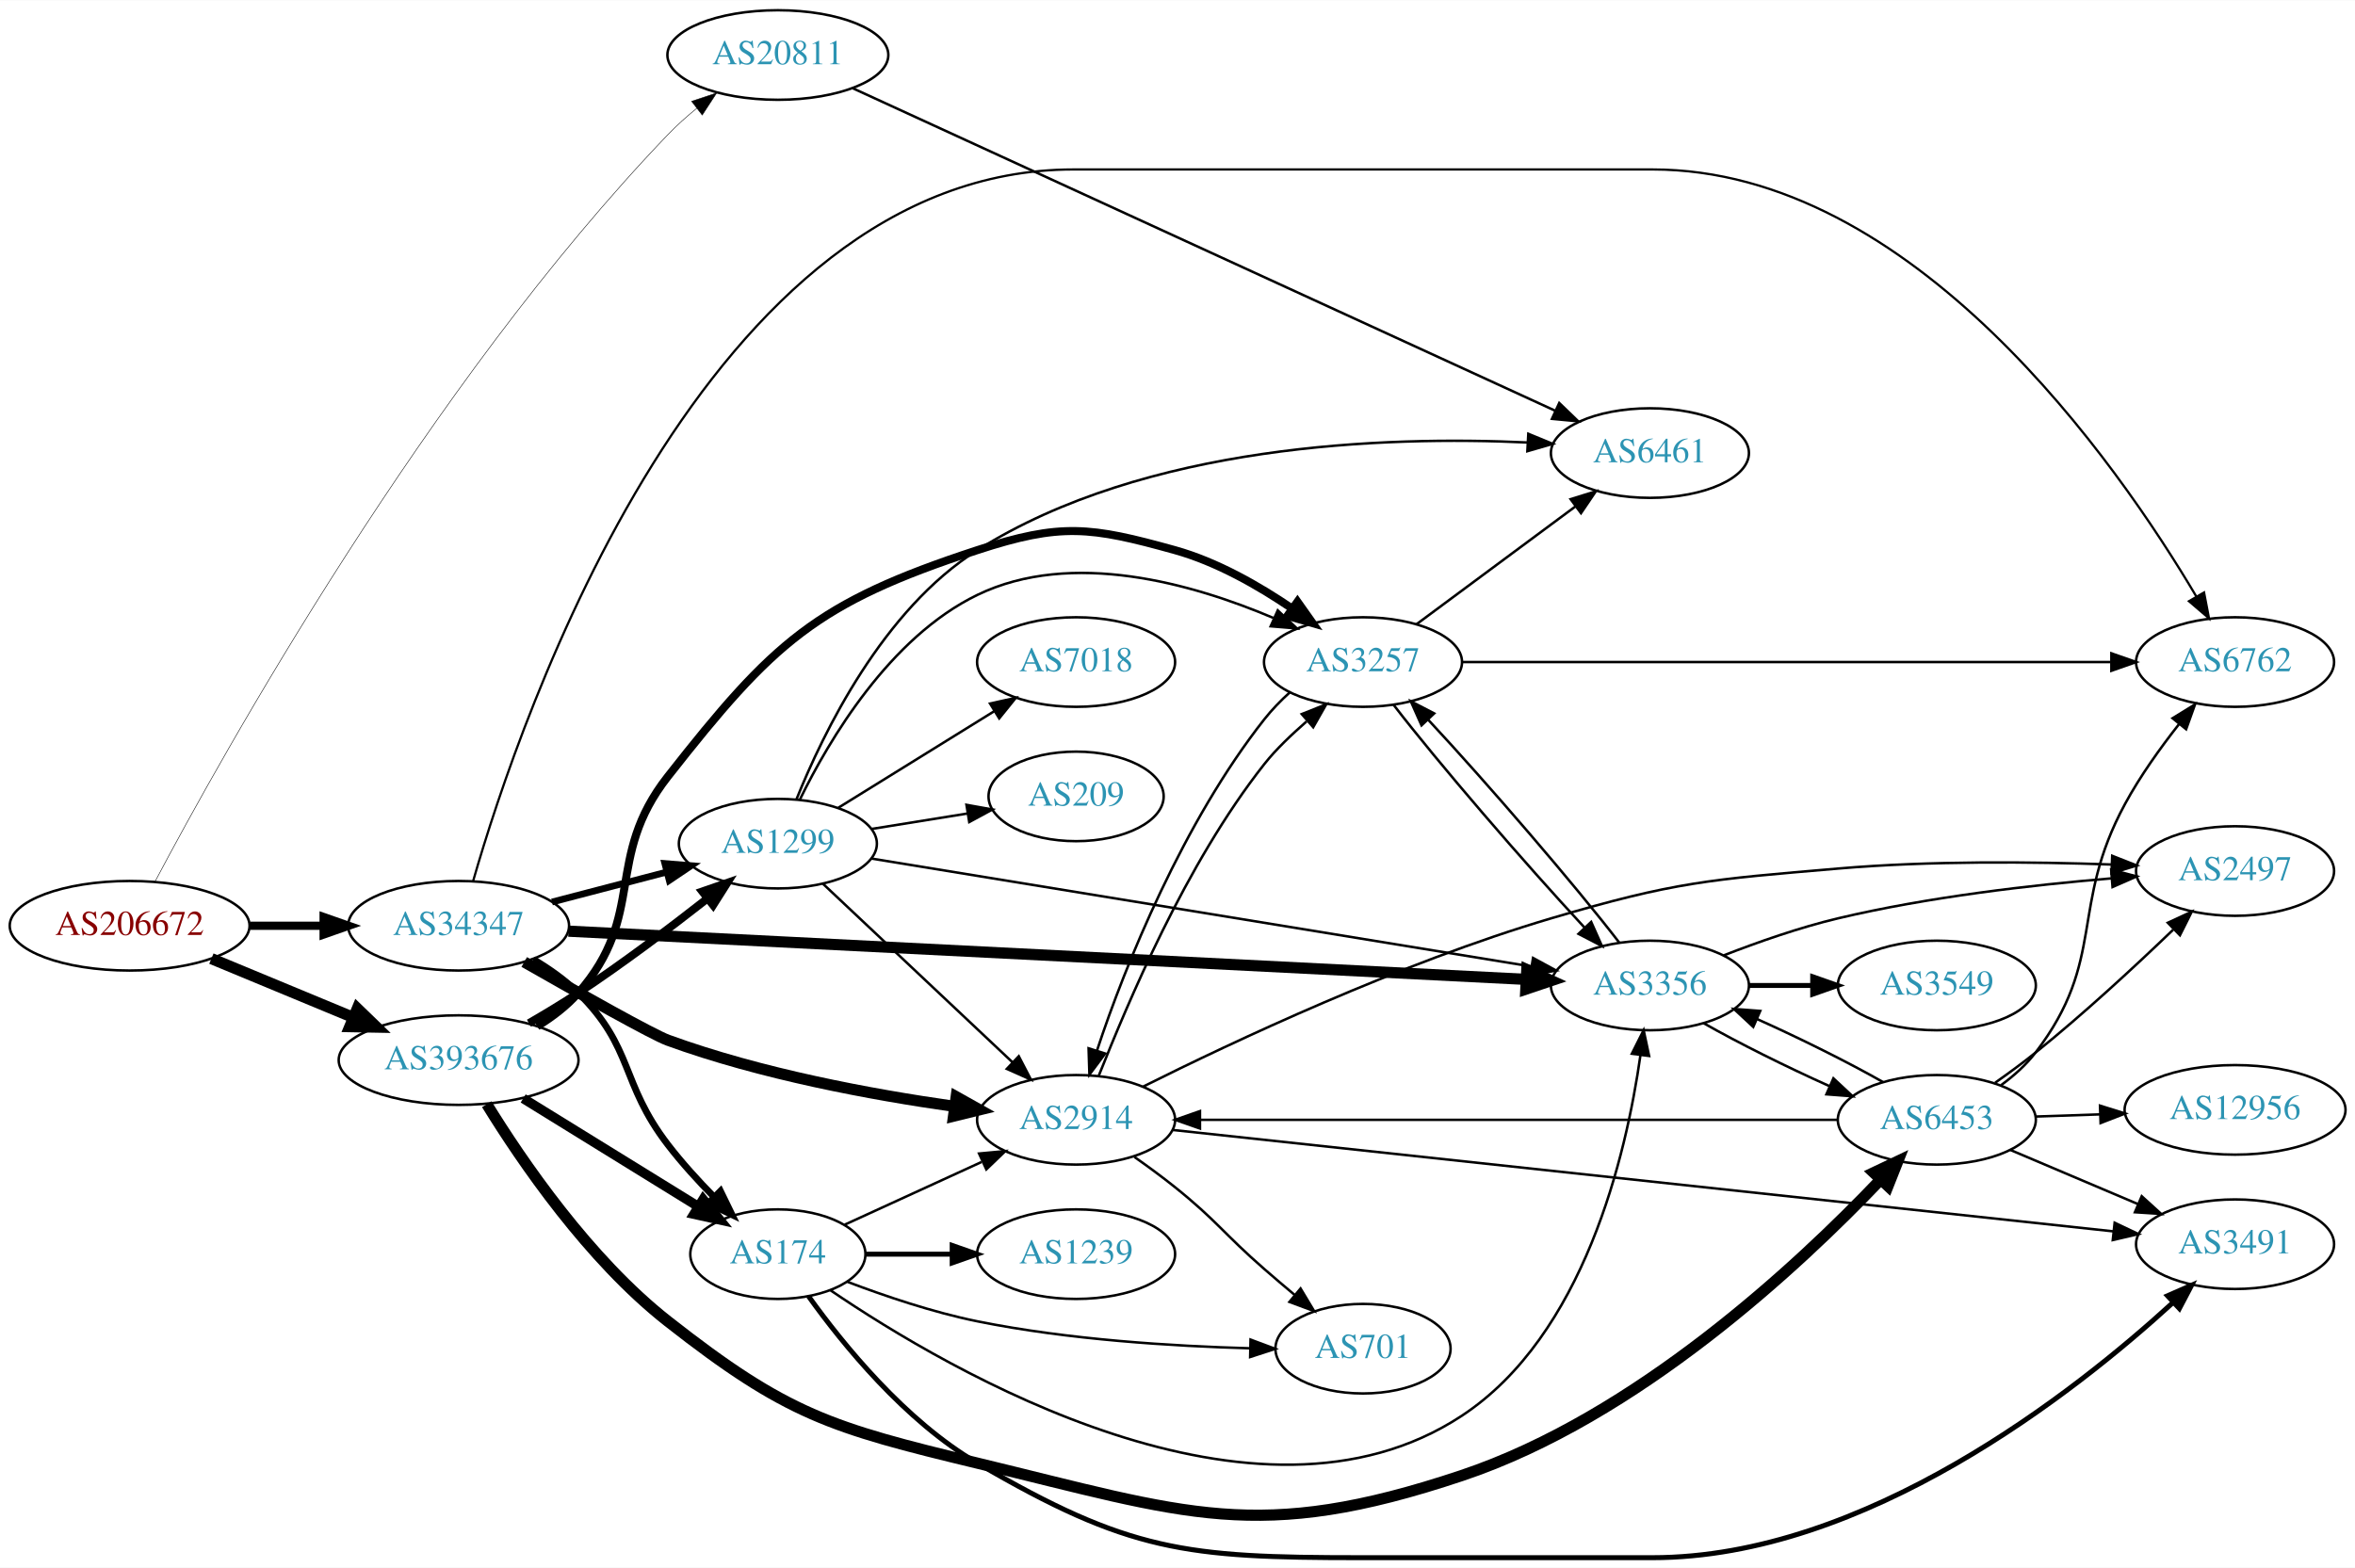
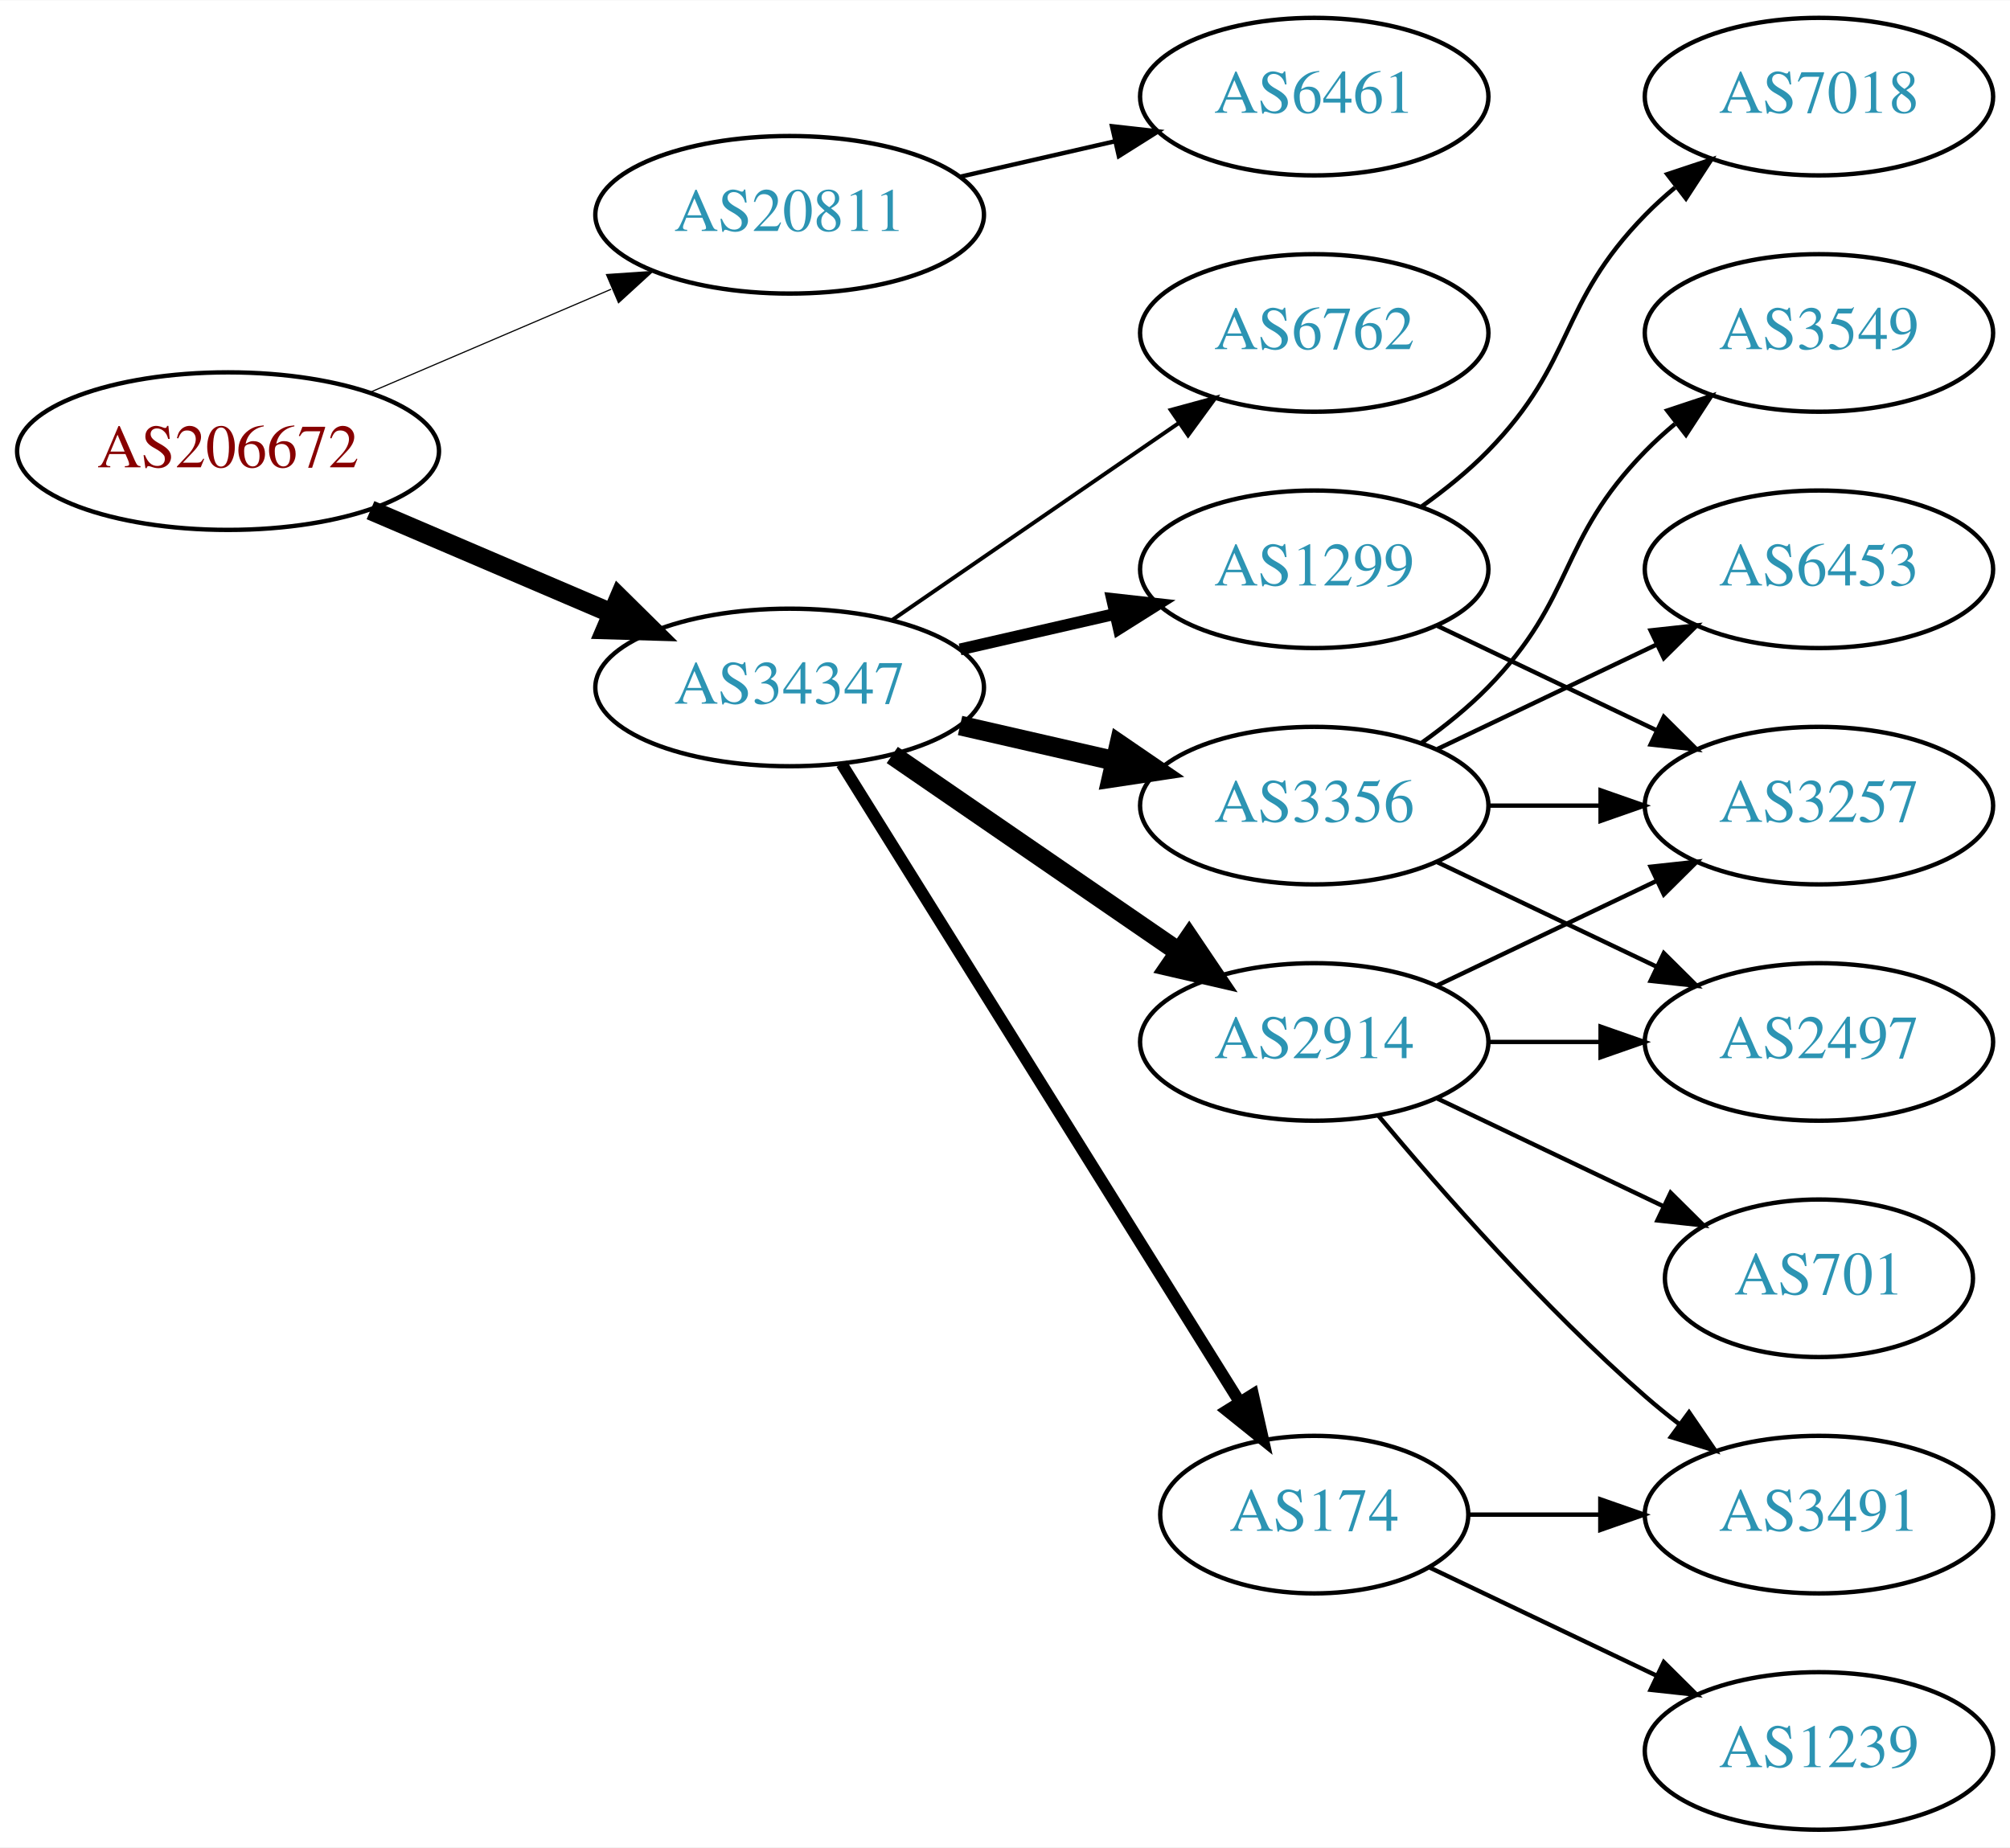
- <svg xmlns="http://www.w3.org/2000/svg" xmlns:xlink="http://www.w3.org/1999/xlink" width="946pt" height="630pt" viewBox="0.00 0.00 946.34 630.00">
-   <g id="graph0" class="graph" transform="scale(1 1) rotate(0) translate(4 626)">
-     <polygon fill="white" stroke="none" points="-4,4 -4,-626 942.339,-626 942.339,4 -4,4" />
+ <svg xmlns="http://www.w3.org/2000/svg" xmlns:xlink="http://www.w3.org/1999/xlink" width="459pt" height="422pt" viewBox="0.00 0.00 459.17 422.00">
+   <g id="graph0" class="graph" transform="scale(1 1) rotate(0) translate(4 418)">
+     <polygon fill="white" stroke="none" points="-4,4 -4,-418 455.17,-418 455.17,4 -4,4" />
    <g id="node1" class="node">
      <g id="a_node1">
        <a xlink:href="/asn/206672" xlink:title="AS206672 ~ Logispin Austria GmbH [AT]">
-           <ellipse fill="#ffffff" stroke="black" cx="48.096" cy="-254" rx="48.192" ry="18" />
-           <text text-anchor="middle" x="48.096" y="-250.3" font-family="Times,serif" font-size="14.00" fill="#880000">AS206672</text>
+           <ellipse fill="#ffffff" stroke="black" cx="48.096" cy="-315" rx="48.192" ry="18" />
+           <text text-anchor="middle" x="48.096" y="-311.3" font-family="Times,serif" font-size="14.00" fill="#880000">AS206672</text>
        </a>
      </g>
    </g>
    <g id="node2" class="node">
      <g id="a_node2">
        <a xlink:href="/asn/20811" xlink:title="AS20811 ~ Brennercom S.p.A. [IT]">
-           <ellipse fill="#ffffff" stroke="black" cx="308.579" cy="-604" rx="44.393" ry="18" />
-           <text text-anchor="middle" x="308.579" y="-600.3" font-family="Times,serif" font-size="14.00" fill="#2c94b3">AS20811</text>
+           <ellipse fill="#ffffff" stroke="black" cx="176.388" cy="-369" rx="44.393" ry="18" />
+           <text text-anchor="middle" x="176.388" y="-365.3" font-family="Times,serif" font-size="14.00" fill="#2c94b3">AS20811</text>
        </a>
      </g>
    </g>
    <g id="edge1" class="edge">
-       <path fill="none" stroke="black" stroke-width="0.196" d="M58.258,-271.683C85.093,-322.398 167.737,-471.16 264.383,-572 267.925,-575.695 271.931,-579.276 276.041,-582.622" />
-       <polygon fill="black" stroke="black" stroke-width="0.196" points="273.919,-585.405 283.977,-588.734 278.19,-579.859 273.919,-585.405" />
+       <path fill="none" stroke="black" stroke-width="0.265" d="M80.639,-328.487C97.283,-335.604 117.873,-344.408 135.604,-351.989" />
+       <polygon fill="black" stroke="black" stroke-width="0.265" points="134.545,-355.343 145.116,-356.057 137.297,-348.907 134.545,-355.343" />
    </g>
    <g id="node3" class="node">
      <g id="a_node3">
        <a xlink:href="/asn/34347" xlink:title="AS34347 ~ Stadtwerke Hall in Tirol GmbH [AT]">
-           <ellipse fill="#ffffff" stroke="black" cx="180.287" cy="-254" rx="44.393" ry="18" />
-           <text text-anchor="middle" x="180.287" y="-250.3" font-family="Times,serif" font-size="14.00" fill="#2c94b3">AS34347</text>
+           <ellipse fill="#ffffff" stroke="black" cx="176.388" cy="-261" rx="44.393" ry="18" />
+           <text text-anchor="middle" x="176.388" y="-257.3" font-family="Times,serif" font-size="14.00" fill="#2c94b3">AS34347</text>
        </a>
      </g>
    </g>
    <g id="edge2" class="edge">
-       <path fill="none" stroke="black" stroke-width="3.326" d="M96.466,-254C106.071,-254 116.233,-254 126.026,-254" />
-       <polygon fill="black" stroke="black" stroke-width="3.326" points="126.058,-257.5 136.058,-254 126.058,-250.5 126.058,-257.5" />
+       <path fill="none" stroke="black" stroke-width="4.5" d="M80.639,-301.513C97.283,-294.396 117.873,-285.592 135.604,-278.011" />
+       <polygon fill="black" stroke="black" stroke-width="4.5" points="137.469,-281.495 145.116,-273.943 134.373,-274.255 137.469,-281.495" />
    </g>
    <g id="node4" class="node">
      <g id="a_node4">
-         <a xlink:href="/asn/393676" xlink:title="AS393676 ~ Oracle Corporation [US]">
-           <ellipse fill="#ffffff" stroke="black" cx="180.287" cy="-200" rx="48.192" ry="18" />
-           <text text-anchor="middle" x="180.287" y="-196.3" font-family="Times,serif" font-size="14.00" fill="#2c94b3">AS393676</text>
+         <a xlink:href="/asn/6461" xlink:title="AS6461 ~ Zayo Bandwidth [US]">
+           <ellipse fill="#ffffff" stroke="black" cx="296.23" cy="-396" rx="39.794" ry="18" />
+           <text text-anchor="middle" x="296.23" y="-392.3" font-family="Times,serif" font-size="14.00" fill="#2c94b3">AS6461</text>
        </a>
      </g>
    </g>
    <g id="edge3" class="edge">
-       <path fill="none" stroke="black" stroke-width="4.5" d="M80.944,-240.79C98.124,-233.664 119.528,-224.787 137.976,-217.135" />
-       <polygon fill="black" stroke="black" stroke-width="4.5" points="139.588,-220.729 147.316,-213.261 136.571,-213.455 139.588,-220.729" />
+       <path fill="none" stroke="black" d="M215.322,-377.692C226.563,-380.267 238.976,-383.111 250.599,-385.774" />
+       <polygon fill="black" stroke="black" points="250.031,-389.235 260.56,-388.057 251.595,-382.412 250.031,-389.235" />
    </g>
    <g id="node5" class="node">
      <g id="a_node5">
-         <a xlink:href="/asn/6461" xlink:title="AS6461 ~ Zayo Bandwidth [US]">
-           <ellipse fill="#ffffff" stroke="black" cx="659.007" cy="-444" rx="39.794" ry="18" />
-           <text text-anchor="middle" x="659.007" y="-440.3" font-family="Times,serif" font-size="14.00" fill="#2c94b3">AS6461</text>
+         <a xlink:href="/asn/3356" xlink:title="AS3356 ~ Level 3 Parent, LLC [US]">
+           <ellipse fill="#ffffff" stroke="black" cx="296.23" cy="-234" rx="39.794" ry="18" />
+           <text text-anchor="middle" x="296.23" y="-230.3" font-family="Times,serif" font-size="14.00" fill="#2c94b3">AS3356</text>
        </a>
      </g>
    </g>
    <g id="edge4" class="edge">
-       <path fill="none" stroke="black" d="M338.687,-590.634C401.795,-561.654 551.139,-493.075 620.899,-461.04" />
-       <polygon fill="black" stroke="black" points="622.57,-464.124 630.198,-456.77 619.649,-457.763 622.57,-464.124" />
+       <path fill="none" stroke="black" stroke-width="4.5" d="M215.322,-252.308C226.563,-249.733 238.976,-246.889 250.599,-244.226" />
+       <polygon fill="black" stroke="black" stroke-width="4.5" points="251.692,-248.015 260.56,-241.943 249.934,-240.339 251.692,-248.015" />
    </g>
    <g id="node6" class="node">
      <g id="a_node6">
-         <a xlink:href="/asn/2914" xlink:title="AS2914 ~ NTT America, Inc. [US]">
-           <ellipse fill="#ffffff" stroke="black" cx="428.422" cy="-176" rx="39.794" ry="18" />
-           <text text-anchor="middle" x="428.422" y="-172.3" font-family="Times,serif" font-size="14.00" fill="#2c94b3">AS2914</text>
+         <a xlink:href="/asn/1299" xlink:title="AS1299 ~ Telia Carrier [EU]">
+           <ellipse fill="#ffffff" stroke="black" cx="296.23" cy="-288" rx="39.794" ry="18" />
+           <text text-anchor="middle" x="296.23" y="-284.3" font-family="Times,serif" font-size="14.00" fill="#2c94b3">AS1299</text>
        </a>
      </g>
    </g>
    <g id="edge5" class="edge">
-       <path fill="none" stroke="black" stroke-width="4.5" d="M206.654,-239.435C228.806,-226.803 258.341,-210.203 264.383,-208 301.796,-194.356 346.274,-186.121 379.315,-181.43" />
-       <polygon fill="black" stroke="black" stroke-width="4.5" points="380.239,-185.278 389.617,-180.029 379.178,-177.475 380.239,-185.278" />
+       <path fill="none" stroke="black" stroke-width="2.7" d="M215.322,-269.692C226.563,-272.267 238.976,-275.111 250.599,-277.774" />
+       <polygon fill="black" stroke="black" stroke-width="2.7" points="250.031,-281.235 260.56,-280.057 251.595,-274.412 250.031,-281.235" />
    </g>
    <g id="node7" class="node">
      <g id="a_node7">
-         <a xlink:href="/asn/174" xlink:title="AS174 ~ Cogent Communications [US]">
-           <ellipse fill="#ffffff" stroke="black" cx="308.579" cy="-122" rx="35.194" ry="18" />
-           <text text-anchor="middle" x="308.579" y="-118.3" font-family="Times,serif" font-size="14.00" fill="#2c94b3">AS174</text>
+         <a xlink:href="/asn/2914" xlink:title="AS2914 ~ NTT America, Inc. [US]">
+           <ellipse fill="#ffffff" stroke="black" cx="296.23" cy="-180" rx="39.794" ry="18" />
+           <text text-anchor="middle" x="296.23" y="-176.3" font-family="Times,serif" font-size="14.00" fill="#2c94b3">AS2914</text>
        </a>
      </g>
    </g>
    <g id="edge6" class="edge">
-       <path fill="none" stroke="black" stroke-width="2.7" d="M210.344,-240.484C216.737,-236.69 223.152,-232.165 228.383,-227 250.783,-204.881 245.215,-190.972 264.383,-166 269.911,-158.798 276.517,-151.539 282.881,-145.051" />
-       <polygon fill="black" stroke="black" stroke-width="2.7" points="285.52,-147.363 290.16,-137.838 280.593,-142.39 285.52,-147.363" />
+       <path fill="none" stroke="black" stroke-width="4.5" d="M199.83,-245.574C218.412,-232.802 244.972,-214.545 265.352,-200.537" />
+       <polygon fill="black" stroke="black" stroke-width="4.5" points="267.656,-203.731 273.666,-194.822 263.195,-197.242 267.656,-203.731" />
    </g>
    <g id="node8" class="node">
      <g id="a_node8">
-         <a xlink:href="/asn/3356" xlink:title="AS3356 ~ Level 3 Parent, LLC [US]">
-           <ellipse fill="#ffffff" stroke="black" cx="659.007" cy="-230" rx="39.794" ry="18" />
-           <text text-anchor="middle" x="659.007" y="-226.3" font-family="Times,serif" font-size="14.00" fill="#2c94b3">AS3356</text>
+         <a xlink:href="/asn/174" xlink:title="AS174 ~ Cogent Communications [US]">
+           <ellipse fill="#ffffff" stroke="black" cx="296.23" cy="-72" rx="35.194" ry="18" />
+           <text text-anchor="middle" x="296.23" y="-68.3" font-family="Times,serif" font-size="14.00" fill="#2c94b3">AS174</text>
        </a>
      </g>
    </g>
    <g id="edge7" class="edge">
-       <path fill="none" stroke="black" stroke-width="4.5" d="M224.434,-251.828C313.242,-247.357 515.951,-237.152 609.301,-232.452" />
-       <polygon fill="black" stroke="black" stroke-width="4.5" points="609.538,-236.383 619.327,-231.947 609.141,-228.518 609.538,-236.383" />
+       <path fill="none" stroke="black" stroke-width="2.7" d="M188.263,-243.558C209.099,-210.141 254.738,-136.943 279.121,-97.837" />
+       <polygon fill="black" stroke="black" stroke-width="2.7" points="282.231,-99.464 284.551,-89.127 276.291,-95.761 282.231,-99.464" />
    </g>
    <g id="node9" class="node">
      <g id="a_node9">
-         <a xlink:href="/asn/1299" xlink:title="AS1299 ~ Telia Carrier [EU]">
-           <ellipse fill="#ffffff" stroke="black" cx="308.579" cy="-287" rx="39.794" ry="18" />
-           <text text-anchor="middle" x="308.579" y="-283.3" font-family="Times,serif" font-size="14.00" fill="#2c94b3">AS1299</text>
+         <a xlink:href="/asn/6762" xlink:title="AS6762 ~ TELECOM ITALIA SPARKLE S.p.A. [IT]">
+           <ellipse fill="#ffffff" stroke="black" cx="296.23" cy="-342" rx="39.794" ry="18" />
+           <text text-anchor="middle" x="296.23" y="-338.3" font-family="Times,serif" font-size="14.00" fill="#2c94b3">AS6762</text>
        </a>
      </g>
    </g>
    <g id="edge8" class="edge">
-       <path fill="none" stroke="black" stroke-width="2.7" d="M217.816,-263.545C232.14,-267.288 248.701,-271.615 263.667,-275.526" />
-       <polygon fill="black" stroke="black" stroke-width="2.7" points="263.167,-279.013 273.727,-278.155 264.937,-272.24 263.167,-279.013" />
+       <path fill="none" stroke="black" stroke-width="0.9" d="M199.83,-276.426C218.412,-289.198 244.972,-307.455 265.352,-321.463" />
+       <polygon fill="black" stroke="black" stroke-width="0.9" points="263.443,-324.398 273.666,-327.178 267.408,-318.629 263.443,-324.398" />
    </g>
    <g id="node10" class="node">
      <g id="a_node10">
-         <a xlink:href="/asn/6762" xlink:title="AS6762 ~ TELECOM ITALIA SPARKLE S.p.A. [IT]">
-           <ellipse fill="#ffffff" stroke="black" cx="894.143" cy="-360" rx="39.794" ry="18" />
-           <text text-anchor="middle" x="894.143" y="-356.3" font-family="Times,serif" font-size="14.00" fill="#2c94b3">AS6762</text>
+         <a xlink:href="/asn/6453" xlink:title="AS6453 ~ TATA COMMUNICATIONS (AMERICA) INC [US]">
+           <ellipse fill="#ffffff" stroke="black" cx="411.523" cy="-288" rx="39.794" ry="18" />
+           <text text-anchor="middle" x="411.523" y="-284.3" font-family="Times,serif" font-size="14.00" fill="#2c94b3">AS6453</text>
        </a>
      </g>
    </g>
    <g id="edge9" class="edge">
-       <path fill="none" stroke="black" stroke-width="0.9" d="M186.161,-272.106C204.986,-337.552 279.382,-558 427.422,-558 427.422,-558 427.422,-558 660.007,-558 764.922,-558 846.757,-440.069 878.648,-386.235" />
-       <polygon fill="black" stroke="black" stroke-width="0.9" points="881.684,-387.977 883.676,-377.571 875.63,-384.463 881.684,-387.977" />
-     </g>
-     <g id="edge30" class="edge">
-       <path fill="none" stroke="black" stroke-width="3.857" d="M206.238,-184.59C226.456,-172.103 255.041,-154.448 276.701,-141.071" />
-       <polygon fill="black" stroke="black" stroke-width="3.857" points="278.55,-144.043 285.219,-135.81 274.871,-138.087 278.55,-144.043" />
-     </g>
-     <g id="edge31" class="edge">
-       <path fill="none" stroke="black" stroke-width="3.214" d="M208.543,-214.839C215.137,-218.643 222.095,-222.84 228.383,-227 246.227,-238.805 265.37,-253.255 280.365,-265.016" />
-       <polygon fill="black" stroke="black" stroke-width="3.214" points="278.22,-267.782 288.235,-271.24 282.562,-262.291 278.22,-267.782" />
+       <path fill="none" stroke="black" d="M324.367,-246.934C339.361,-254.081 358.182,-263.052 374.405,-270.785" />
+       <polygon fill="black" stroke="black" points="373.075,-274.028 383.608,-275.171 376.087,-267.709 373.075,-274.028" />
+     </g>
+     <g id="node11" class="node">
+       <g id="a_node11">
+         <a xlink:href="/asn/3257" xlink:title="AS3257 ~ GTT [DE]">
+           <ellipse fill="#ffffff" stroke="black" cx="411.523" cy="-234" rx="39.794" ry="18" />
+           <text text-anchor="middle" x="411.523" y="-230.3" font-family="Times,serif" font-size="14.00" fill="#2c94b3">AS3257</text>
+         </a>
+       </g>
+     </g>
+     <g id="edge10" class="edge">
+       <path fill="none" stroke="black" d="M335.902,-234C344.105,-234 352.869,-234 361.401,-234" />
+       <polygon fill="black" stroke="black" points="361.641,-237.5 371.641,-234 361.641,-230.5 361.641,-237.5" />
+     </g>
+     <g id="node12" class="node">
+       <g id="a_node12">
+         <a xlink:href="/asn/2497" xlink:title="AS2497 ~ Internet Initiative Japan Inc. [JP]">
+           <ellipse fill="#ffffff" stroke="black" cx="411.523" cy="-180" rx="39.794" ry="18" />
+           <text text-anchor="middle" x="411.523" y="-176.3" font-family="Times,serif" font-size="14.00" fill="#2c94b3">AS2497</text>
+         </a>
+       </g>
+     </g>
+     <g id="edge11" class="edge">
+       <path fill="none" stroke="black" d="M324.367,-221.066C339.361,-213.919 358.182,-204.948 374.405,-197.215" />
+       <polygon fill="black" stroke="black" points="376.087,-200.291 383.608,-192.829 373.075,-193.972 376.087,-200.291" />
+     </g>
+     <g id="node13" class="node">
+       <g id="a_node13">
+         <a xlink:href="/asn/3549" xlink:title="AS3549 ~ Level 3 Parent, LLC [US]">
+           <ellipse fill="#ffffff" stroke="black" cx="411.523" cy="-342" rx="39.794" ry="18" />
+           <text text-anchor="middle" x="411.523" y="-338.3" font-family="Times,serif" font-size="14.00" fill="#2c94b3">AS3549</text>
+         </a>
+       </g>
+     </g>
+     <g id="edge12" class="edge">
+       <path fill="none" stroke="black" d="M320.824,-248.389C326.08,-252.148 331.412,-256.437 335.877,-261 356.049,-281.617 351.704,-294.383 371.877,-315 373.969,-317.139 376.253,-319.218 378.63,-321.21" />
+       <polygon fill="black" stroke="black" points="376.873,-324.275 386.929,-327.611 381.148,-318.732 376.873,-324.275" />
+     </g>
+     <g id="edge14" class="edge">
+       <path fill="none" stroke="black" d="M324.367,-275.066C339.361,-267.919 358.182,-258.948 374.405,-251.215" />
+       <polygon fill="black" stroke="black" points="376.087,-254.291 383.608,-246.829 373.075,-247.972 376.087,-254.291" />
+     </g>
+     <g id="node14" class="node">
+       <g id="a_node14">
+         <a xlink:href="/asn/7018" xlink:title="AS7018 ~ AT&amp;T Services, Inc. [US]">
+           <ellipse fill="#ffffff" stroke="black" cx="411.523" cy="-396" rx="39.794" ry="18" />
+           <text text-anchor="middle" x="411.523" y="-392.3" font-family="Times,serif" font-size="14.00" fill="#2c94b3">AS7018</text>
+         </a>
+       </g>
+     </g>
+     <g id="edge13" class="edge">
+       <path fill="none" stroke="black" d="M320.824,-302.389C326.08,-306.148 331.412,-310.437 335.877,-315 356.049,-335.617 351.704,-348.383 371.877,-369 373.969,-371.139 376.253,-373.218 378.63,-375.21" />
+       <polygon fill="black" stroke="black" points="376.873,-378.275 386.929,-381.611 381.148,-372.732 376.873,-378.275" />
+     </g>
+     <g id="edge18" class="edge">
+       <path fill="none" stroke="black" d="M324.367,-192.934C339.361,-200.081 358.182,-209.052 374.405,-216.785" />
+       <polygon fill="black" stroke="black" points="373.075,-220.028 383.608,-221.171 376.087,-213.709 373.075,-220.028" />
+     </g>
+     <g id="edge16" class="edge">
+       <path fill="none" stroke="black" d="M335.902,-180C344.105,-180 352.869,-180 361.401,-180" />
+       <polygon fill="black" stroke="black" points="361.641,-183.5 371.641,-180 361.641,-176.5 361.641,-183.5" />
    </g>
    <g id="node15" class="node">
      <g id="a_node15">
-         <a xlink:href="/asn/3257" xlink:title="AS3257 ~ GTT [DE]">
-           <ellipse fill="#ffffff" stroke="black" cx="543.715" cy="-360" rx="39.794" ry="18" />
-           <text text-anchor="middle" x="543.715" y="-356.3" font-family="Times,serif" font-size="14.00" fill="#2c94b3">AS3257</text>
-         </a>
-       </g>
-     </g>
-     <g id="edge29" class="edge">
-       <path fill="none" stroke="black" stroke-width="3.214" d="M211.869,-213.595C217.899,-217.297 223.777,-221.763 228.383,-227 256.016,-258.425 238.536,-281.09 264.383,-314 306.693,-367.871 323.663,-383.726 388.775,-405 422.274,-415.945 434.115,-414.443 468.068,-405 484.931,-400.31 501.794,-390.672 515.215,-381.515" />
-       <polygon fill="black" stroke="black" stroke-width="3.214" points="517.38,-384.27 523.502,-375.623 513.324,-378.565 517.38,-384.27" />
+         <a xlink:href="/asn/3491" xlink:title="AS3491 ~ PCCW Global, Inc. [US]">
+           <ellipse fill="#ffffff" stroke="black" cx="411.523" cy="-72" rx="39.794" ry="18" />
+           <text text-anchor="middle" x="411.523" y="-68.3" font-family="Times,serif" font-size="14.00" fill="#2c94b3">AS3491</text>
+         </a>
+       </g>
+     </g>
+     <g id="edge15" class="edge">
+       <path fill="none" stroke="black" d="M310.86,-163.183C325.143,-146.071 348.689,-119.255 371.877,-99 374.342,-96.846 376.981,-94.706 379.678,-92.628" />
+       <polygon fill="black" stroke="black" points="381.851,-95.375 387.832,-86.63 377.703,-89.736 381.851,-95.375" />
    </g>
    <g id="node16" class="node">
      <g id="a_node16">
-         <a xlink:href="/asn/6453" xlink:title="AS6453 ~ TATA COMMUNICATIONS (AMERICA) INC [US]">
-           <ellipse fill="#ffffff" stroke="black" cx="774.3" cy="-176" rx="39.794" ry="18" />
-           <text text-anchor="middle" x="774.3" y="-172.3" font-family="Times,serif" font-size="14.00" fill="#2c94b3">AS6453</text>
-         </a>
-       </g>
-     </g>
-     <g id="edge32" class="edge">
-       <path fill="none" stroke="black" stroke-width="4.5" d="M191.609,-182.27C205.611,-159.508 232.565,-119.976 264.383,-95 312.219,-57.451 329.655,-52.249 388.775,-38 472.878,-17.73 501.314,-5.567 583.361,-33 653.668,-56.507 718.813,-117.415 751.433,-151.675" />
-       <polygon fill="black" stroke="black" stroke-width="4.5" points="748.928,-154.76 758.638,-159.368 754.676,-149.377 748.928,-154.76" />
-     </g>
-     <g id="node11" class="node">
-       <g id="a_node11">
-         <a xlink:href="/asn/3491" xlink:title="AS3491 ~ PCCW Global, Inc. [US]">
-           <ellipse fill="#ffffff" stroke="black" cx="894.143" cy="-126" rx="39.794" ry="18" />
-           <text text-anchor="middle" x="894.143" y="-122.3" font-family="Times,serif" font-size="14.00" fill="#2c94b3">AS3491</text>
-         </a>
-       </g>
-     </g>
-     <g id="edge16" class="edge">
-       <path fill="none" stroke="black" d="M467.37,-171.908C551.307,-162.858 752.582,-141.156 845.119,-131.178" />
-       <polygon fill="black" stroke="black" points="845.754,-134.63 855.321,-130.078 845.003,-127.67 845.754,-134.63" />
-     </g>
-     <g id="node13" class="node">
-       <g id="a_node13">
        <a xlink:href="/asn/701" xlink:title="AS701 ~ UUNET [US]">
-           <ellipse fill="#ffffff" stroke="black" cx="543.715" cy="-84" rx="35.194" ry="18" />
-           <text text-anchor="middle" x="543.715" y="-80.3" font-family="Times,serif" font-size="14.00" fill="#2c94b3">AS701</text>
-         </a>
-       </g>
-     </g>
-     <g id="edge15" class="edge">
-       <path fill="none" stroke="black" d="M451.861,-161.07C457.27,-157.269 462.96,-153.096 468.068,-149 485.001,-135.422 487.704,-130.259 504.068,-116 507.99,-112.582 512.185,-109.018 516.313,-105.561" />
-       <polygon fill="black" stroke="black" points="518.62,-108.195 524.077,-99.113 514.148,-102.809 518.62,-108.195" />
-     </g>
-     <g id="node14" class="node">
-       <g id="a_node14">
-         <a xlink:href="/asn/2497" xlink:title="AS2497 ~ Internet Initiative Japan Inc. [JP]">
-           <ellipse fill="#ffffff" stroke="black" cx="894.143" cy="-276" rx="39.794" ry="18" />
-           <text text-anchor="middle" x="894.143" y="-272.3" font-family="Times,serif" font-size="14.00" fill="#2c94b3">AS2497</text>
+           <ellipse fill="#ffffff" stroke="black" cx="411.523" cy="-126" rx="35.194" ry="18" />
+           <text text-anchor="middle" x="411.523" y="-122.3" font-family="Times,serif" font-size="14.00" fill="#2c94b3">AS701</text>
        </a>
      </g>
    </g>
    <g id="edge17" class="edge">
-       <path fill="none" stroke="black" d="M455.442,-189.393C491.388,-207.356 558.683,-239.063 619.361,-257 669.234,-271.743 682.839,-272.539 734.654,-277 771.353,-280.16 813.009,-279.741 844.402,-278.623" />
-       <polygon fill="black" stroke="black" points="844.778,-282.111 854.633,-278.221 844.503,-275.116 844.778,-282.111" />
-     </g>
-     <g id="edge18" class="edge">
-       <path fill="none" stroke="black" d="M437.542,-193.765C449.023,-222.408 472.206,-278.605 504.068,-319 508.89,-325.113 515.055,-330.858 521.038,-336.13" />
-       <polygon fill="black" stroke="black" points="519.102,-339.085 528.941,-343.015 523.701,-333.807 519.102,-339.085" />
-     </g>
-     <g id="edge13" class="edge">
-       <path fill="none" stroke="black" d="M335.44,-133.851C351.561,-141.238 372.563,-150.862 390.428,-159.048" />
-       <polygon fill="black" stroke="black" points="389.431,-162.441 399.98,-163.425 392.347,-156.077 389.431,-162.441" />
-     </g>
-     <g id="edge12" class="edge">
-       <path fill="none" stroke="black" d="M329.623,-107.548C377.507,-74.951 500.706,-2.643 583.361,-57 632.556,-89.352 649.474,-161.736 655.184,-201.863" />
-       <polygon fill="black" stroke="black" points="651.744,-202.558 656.488,-212.032 658.688,-201.668 651.744,-202.558" />
-     </g>
-     <g id="edge10" class="edge">
-       <path fill="none" stroke="black" stroke-width="2" d="M320.911,-105.065C334.676,-85.847 359.696,-54.976 388.775,-38 449.634,-2.471 472.243,-0 542.715,-0 542.715,-0 542.715,-0 660.007,-0 745.41,-1.42109e-14 829.537,-66.247 869.337,-102.669" />
-       <polygon fill="black" stroke="black" stroke-width="2" points="866.992,-105.268 876.693,-109.528 871.765,-100.148 866.992,-105.268" />
-     </g>
-     <g id="node12" class="node">
-       <g id="a_node12">
-         <a xlink:href="/asn/1239" xlink:title="AS1239 ~ Sprint [US]">
-           <ellipse fill="#ffffff" stroke="black" cx="428.422" cy="-122" rx="39.794" ry="18" />
-           <text text-anchor="middle" x="428.422" y="-118.3" font-family="Times,serif" font-size="14.00" fill="#2c94b3">AS1239</text>
-         </a>
-       </g>
-     </g>
-     <g id="edge11" class="edge">
-       <path fill="none" stroke="black" stroke-width="2" d="M343.981,-122C354.805,-122 366.972,-122 378.599,-122" />
-       <polygon fill="black" stroke="black" stroke-width="2" points="378.63,-125.5 388.63,-122 378.63,-118.5 378.63,-125.5" />
-     </g>
-     <g id="edge14" class="edge">
-       <path fill="none" stroke="black" d="M336.589,-110.859C351.68,-105.128 370.979,-98.607 388.775,-95 425.226,-87.613 467.407,-85.003 498.387,-84.161" />
-       <polygon fill="black" stroke="black" points="498.519,-87.659 508.44,-83.939 498.365,-80.661 498.519,-87.659" />
-     </g>
-     <g id="edge22" class="edge">
-       <path fill="none" stroke="black" d="M688.609,-242.078C702.316,-247.416 719.101,-253.306 734.654,-257 770.869,-265.601 812.711,-270.407 844.306,-273.033" />
-       <polygon fill="black" stroke="black" points="844.362,-276.548 854.605,-273.842 844.91,-269.569 844.362,-276.548" />
+       <path fill="none" stroke="black" d="M324.367,-167.066C339.798,-159.71 359.284,-150.423 375.819,-142.541" />
+       <polygon fill="black" stroke="black" points="377.64,-145.551 385.161,-138.089 374.628,-139.232 377.64,-145.551" />
    </g>
    <g id="edge20" class="edge">
-       <path fill="none" stroke="black" d="M646.735,-247.177C628.962,-270.31 593.982,-310.944 569.982,-336.736" />
-       <polygon fill="black" stroke="black" points="567.231,-334.551 562.917,-344.228 572.324,-339.354 567.231,-334.551" />
-     </g>
-     <g id="edge19" class="edge">
-       <path fill="none" stroke="black" d="M680.524,-214.881C694.62,-206.868 713.839,-197.304 731.13,-189.55" />
-       <polygon fill="black" stroke="black" points="732.736,-192.668 740.492,-185.45 729.928,-186.255 732.736,-192.668" />
+       <path fill="none" stroke="black" d="M331.529,-72C340.906,-72 351.257,-72 361.291,-72" />
+       <polygon fill="black" stroke="black" points="361.58,-75.5 371.58,-72 361.58,-68.5 361.58,-75.5" />
    </g>
    <g id="node17" class="node">
      <g id="a_node17">
-         <a xlink:href="/asn/3549" xlink:title="AS3549 ~ Level 3 Parent, LLC [US]">
-           <ellipse fill="#ffffff" stroke="black" cx="774.3" cy="-230" rx="39.794" ry="18" />
-           <text text-anchor="middle" x="774.3" y="-226.3" font-family="Times,serif" font-size="14.00" fill="#2c94b3">AS3549</text>
-         </a>
-       </g>
-     </g>
-     <g id="edge21" class="edge">
-       <path fill="none" stroke="black" stroke-width="2" d="M698.68,-230C706.883,-230 715.647,-230 724.179,-230" />
-       <polygon fill="black" stroke="black" stroke-width="2" points="724.418,-233.5 734.418,-230 724.418,-226.5 724.418,-233.5" />
-     </g>
-     <g id="edge27" class="edge">
-       <path fill="none" stroke="black" d="M316.079,-304.883C326.777,-331.53 350.773,-381.08 388.775,-405 456.507,-447.632 552.535,-450.913 609.723,-448.259" />
-       <polygon fill="black" stroke="black" points="610.139,-451.742 619.933,-447.703 609.758,-444.752 610.139,-451.742" />
-     </g>
-     <g id="edge28" class="edge">
-       <path fill="none" stroke="black" d="M326.714,-270.86C346.787,-251.952 380.191,-220.488 402.979,-199.023" />
-       <polygon fill="black" stroke="black" points="405.386,-201.564 410.266,-192.16 400.586,-196.469 405.386,-201.564" />
-     </g>
-     <g id="edge25" class="edge">
-       <path fill="none" stroke="black" d="M346.208,-281.008C409.99,-270.574 541.322,-249.089 611.458,-237.615" />
-       <polygon fill="black" stroke="black" points="612.042,-241.066 621.346,-235.998 610.912,-234.158 612.042,-241.066" />
-     </g>
-     <g id="edge23" class="edge">
-       <path fill="none" stroke="black" d="M317.468,-304.816C329.137,-328.662 353.487,-369.933 388.775,-387 426.739,-405.362 475.347,-391.476 507.681,-377.731" />
-       <polygon fill="black" stroke="black" points="509.454,-380.773 517.163,-373.506 506.604,-374.379 509.454,-380.773" />
-     </g>
-     <g id="node18" class="node">
-       <g id="a_node18">
-         <a xlink:href="/asn/7018" xlink:title="AS7018 ~ AT&amp;T Services, Inc. [US]">
-           <ellipse fill="#ffffff" stroke="black" cx="428.422" cy="-360" rx="39.794" ry="18" />
-           <text text-anchor="middle" x="428.422" y="-356.3" font-family="Times,serif" font-size="14.00" fill="#2c94b3">AS7018</text>
-         </a>
-       </g>
-     </g>
-     <g id="edge24" class="edge">
-       <path fill="none" stroke="black" d="M332.861,-301.422C350.776,-312.521 375.734,-327.981 395.51,-340.232" />
-       <polygon fill="black" stroke="black" points="393.844,-343.317 404.188,-345.608 397.53,-337.366 393.844,-343.317" />
-     </g>
-     <g id="node19" class="node">
-       <g id="a_node19">
-         <a xlink:href="/asn/209" xlink:title="AS209 ~ CenturyLink Communications, LLC [US]">
-           <ellipse fill="#ffffff" stroke="black" cx="428.422" cy="-306" rx="35.194" ry="18" />
-           <text text-anchor="middle" x="428.422" y="-302.3" font-family="Times,serif" font-size="14.00" fill="#2c94b3">AS209</text>
-         </a>
-       </g>
-     </g>
-     <g id="edge26" class="edge">
-       <path fill="none" stroke="black" d="M346.219,-292.908C358.481,-294.885 372.253,-297.105 384.923,-299.148" />
-       <polygon fill="black" stroke="black" points="384.369,-302.604 394.799,-300.74 385.483,-295.693 384.369,-302.604" />
-     </g>
-     <g id="edge34" class="edge">
-       <path fill="none" stroke="black" d="M565.231,-375.212C583.085,-388.45 609.158,-407.781 629.121,-422.583" />
-       <polygon fill="black" stroke="black" points="627.143,-425.473 637.261,-428.618 631.312,-419.85 627.143,-425.473" />
-     </g>
-     <g id="edge33" class="edge">
-       <path fill="none" stroke="black" d="M514.339,-347.843C510.638,-344.516 507.089,-340.83 504.068,-337 471.563,-295.79 448.091,-238.133 436.862,-203.96" />
-       <polygon fill="black" stroke="black" points="440.115,-202.639 433.773,-194.152 433.438,-204.742 440.115,-202.639" />
-     </g>
-     <g id="edge35" class="edge">
-       <path fill="none" stroke="black" d="M555.992,-342.816C573.744,-319.712 608.654,-279.157 632.649,-253.362" />
-       <polygon fill="black" stroke="black" points="635.402,-255.544 639.715,-245.866 630.309,-250.743 635.402,-255.544" />
-     </g>
-     <g id="edge36" class="edge">
-       <path fill="none" stroke="black" d="M583.669,-360C647.517,-360 774.304,-360 844.149,-360" />
-       <polygon fill="black" stroke="black" points="844.439,-363.5 854.439,-360 844.439,-356.5 844.439,-363.5" />
-     </g>
-     <g id="edge40" class="edge">
-       <path fill="none" stroke="black" d="M734.4,-176C671.418,-176 547.243,-176 478.356,-176" />
-       <polygon fill="black" stroke="black" points="478.2,-172.5 468.2,-176 478.2,-179.5 478.2,-172.5" />
-     </g>
-     <g id="edge41" class="edge">
-       <path fill="none" stroke="black" d="M752.726,-191.152C738.623,-199.165 719.411,-208.723 702.132,-216.47" />
-       <polygon fill="black" stroke="black" points="700.533,-213.35 692.777,-220.567 703.341,-219.762 700.533,-213.35" />
-     </g>
-     <g id="edge39" class="edge">
-       <path fill="none" stroke="black" d="M800.144,-189.948C805.224,-193.674 810.166,-198.06 813.947,-203 842.657,-240.511 827.424,-261.479 849.947,-303 855.991,-314.143 864.085,-325.463 871.631,-335.048" />
-       <polygon fill="black" stroke="black" points="869.042,-337.411 878.058,-342.976 874.48,-333.003 869.042,-337.411" />
-     </g>
-     <g id="edge37" class="edge">
-       <path fill="none" stroke="black" d="M803.827,-163.896C819.201,-157.373 838.377,-149.237 855.016,-142.177" />
-       <polygon fill="black" stroke="black" points="856.632,-145.293 864.471,-138.165 853.898,-138.849 856.632,-145.293" />
-     </g>
-     <g id="edge38" class="edge">
-       <path fill="none" stroke="black" d="M797.748,-190.92C803.157,-194.721 808.844,-198.897 813.947,-203 833.305,-218.567 853.899,-237.635 869.232,-252.379" />
-       <polygon fill="black" stroke="black" points="867.121,-255.207 876.737,-259.654 871.993,-250.18 867.121,-255.207" />
-     </g>
-     <g id="node20" class="node">
-       <g id="a_node20">
-         <a xlink:href="/asn/12956" xlink:title="AS12956 ~ TELXIUS [ES]">
-           <ellipse fill="#ffffff" stroke="black" cx="894.143" cy="-180" rx="44.393" ry="18" />
-           <text text-anchor="middle" x="894.143" y="-176.3" font-family="Times,serif" font-size="14.00" fill="#2c94b3">AS12956</text>
-         </a>
-       </g>
-     </g>
-     <g id="edge42" class="edge">
-       <path fill="none" stroke="black" d="M813.887,-177.31C822.185,-177.591 831.096,-177.894 839.842,-178.191" />
-       <polygon fill="black" stroke="black" points="839.871,-181.694 849.984,-178.535 840.109,-174.698 839.871,-181.694" />
+         <a xlink:href="/asn/1239" xlink:title="AS1239 ~ Sprint [US]">
+           <ellipse fill="#ffffff" stroke="black" cx="411.523" cy="-18" rx="39.794" ry="18" />
+           <text text-anchor="middle" x="411.523" y="-14.3" font-family="Times,serif" font-size="14.00" fill="#2c94b3">AS1239</text>
+         </a>
+       </g>
+     </g>
+     <g id="edge19" class="edge">
+       <path fill="none" stroke="black" d="M322.655,-59.881C337.958,-52.587 357.681,-43.187 374.563,-35.14" />
+       <polygon fill="black" stroke="black" points="376.082,-38.293 383.604,-30.831 373.071,-31.974 376.082,-38.293" />
    </g>
  </g>
</svg>
